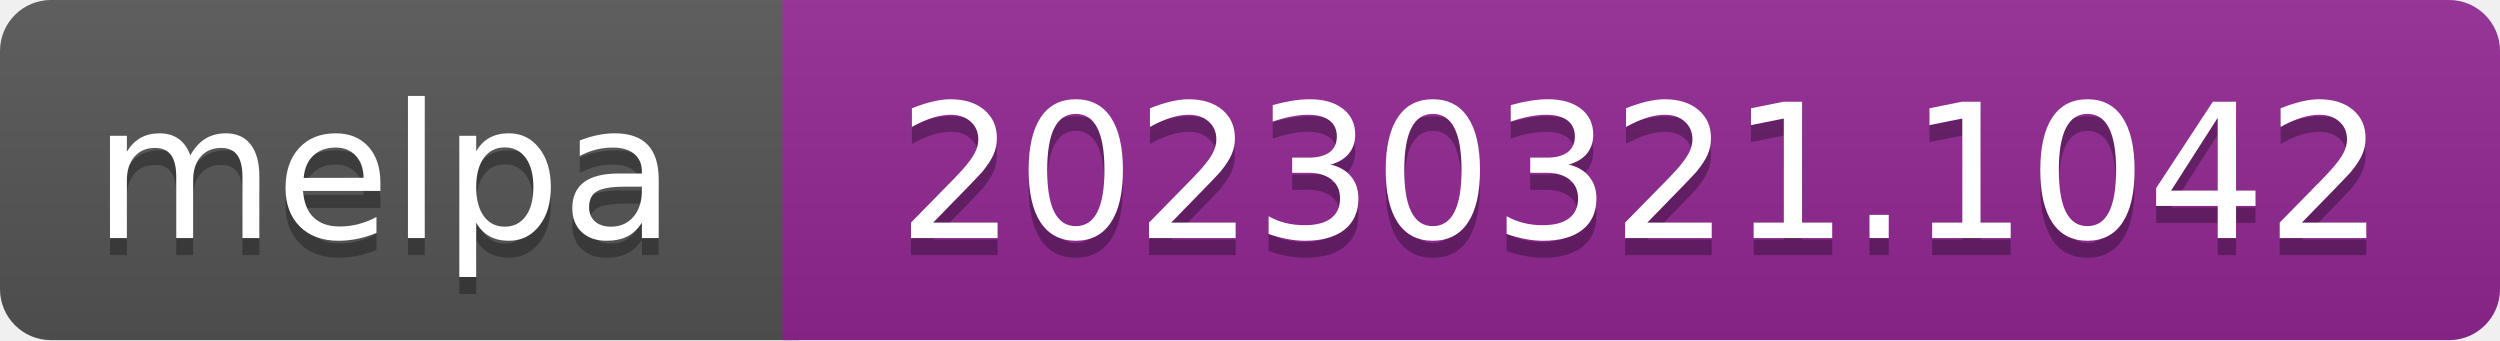
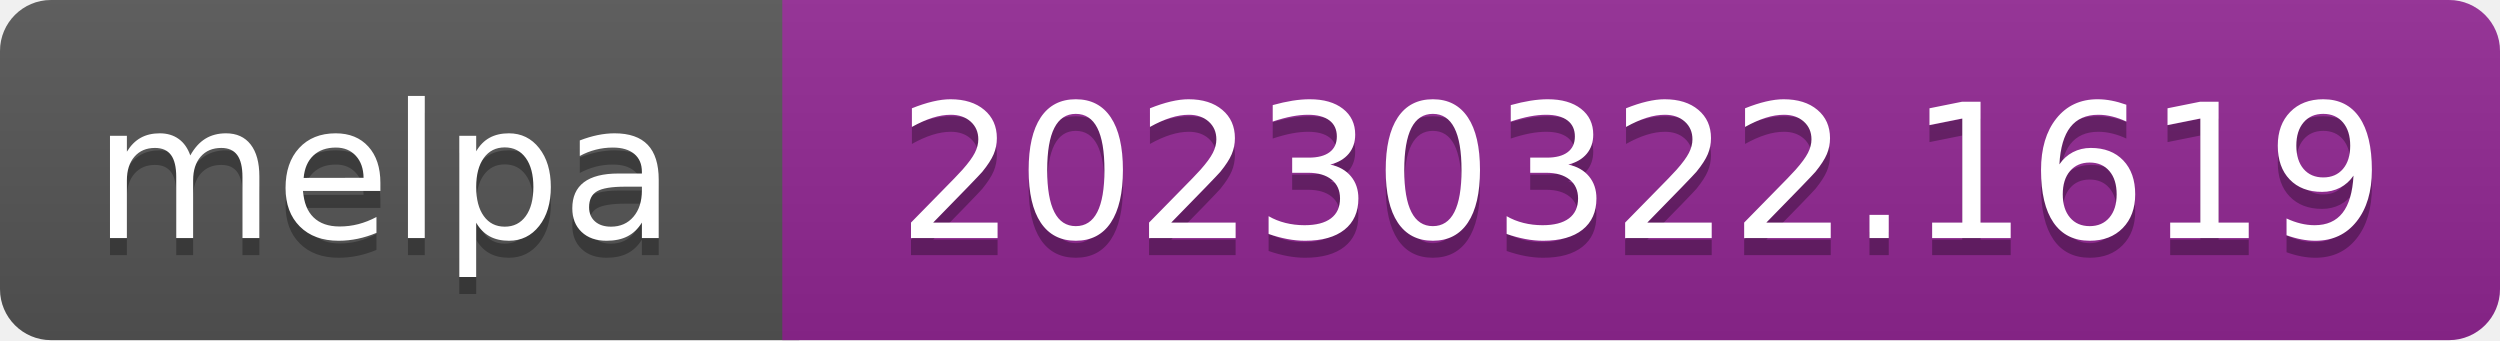
- <svg xmlns="http://www.w3.org/2000/svg" width="147" height="20" role="img" aria-label="melpa: 20230321.1042">
+ <svg xmlns="http://www.w3.org/2000/svg" width="147" height="20" role="img" aria-label="melpa: 20230322.1619">
  <linearGradient id="s" x2="0" y2="100%">
    <stop offset="0" stop-color="#bbb" stop-opacity=".1" />
    <stop offset="1" stop-opacity=".1" />
  </linearGradient>
  <clipPath id="r">
    <rect width="147" height="20" rx="3" fill="#fff" />
  </clipPath>
  <g clip-path="url(#r)">
    <rect width="47" height="20" fill="#555" />
    <rect x="46" width="147" height="20" fill="#922793" />
    <rect width="147" height="20" fill="url(#s)" />
  </g>
  <g fill="#fff" text-anchor="middle" font-family="Verdana,Geneva,DejaVu Sans,sans-serif" font-size="110" text-rendering="geometricPrecision">
    <text aria-hidden="true" x="226" y="150" fill="#010101" fill-opacity=".3" transform="scale(.1)" textLength="343">melpa</text>
    <text x="226" y="140" transform="scale(.1)" fill="#fff" textLength="343">melpa</text>
-     <text aria-hidden="true" x="965" y="150" fill="#010101" fill-opacity=".3" transform="scale(.1)" textLength="875">20230321.1042</text>
-     <text x="965" y="140" transform="scale(.1)" fill="#fff" textLength="875">20230321.1042</text>
+     <text aria-hidden="true" x="965" y="150" fill="#010101" fill-opacity=".3" transform="scale(.1)" textLength="875">20230322.1619</text>
+     <text x="965" y="140" transform="scale(.1)" fill="#fff" textLength="875">20230322.1619</text>
  </g>
</svg>
